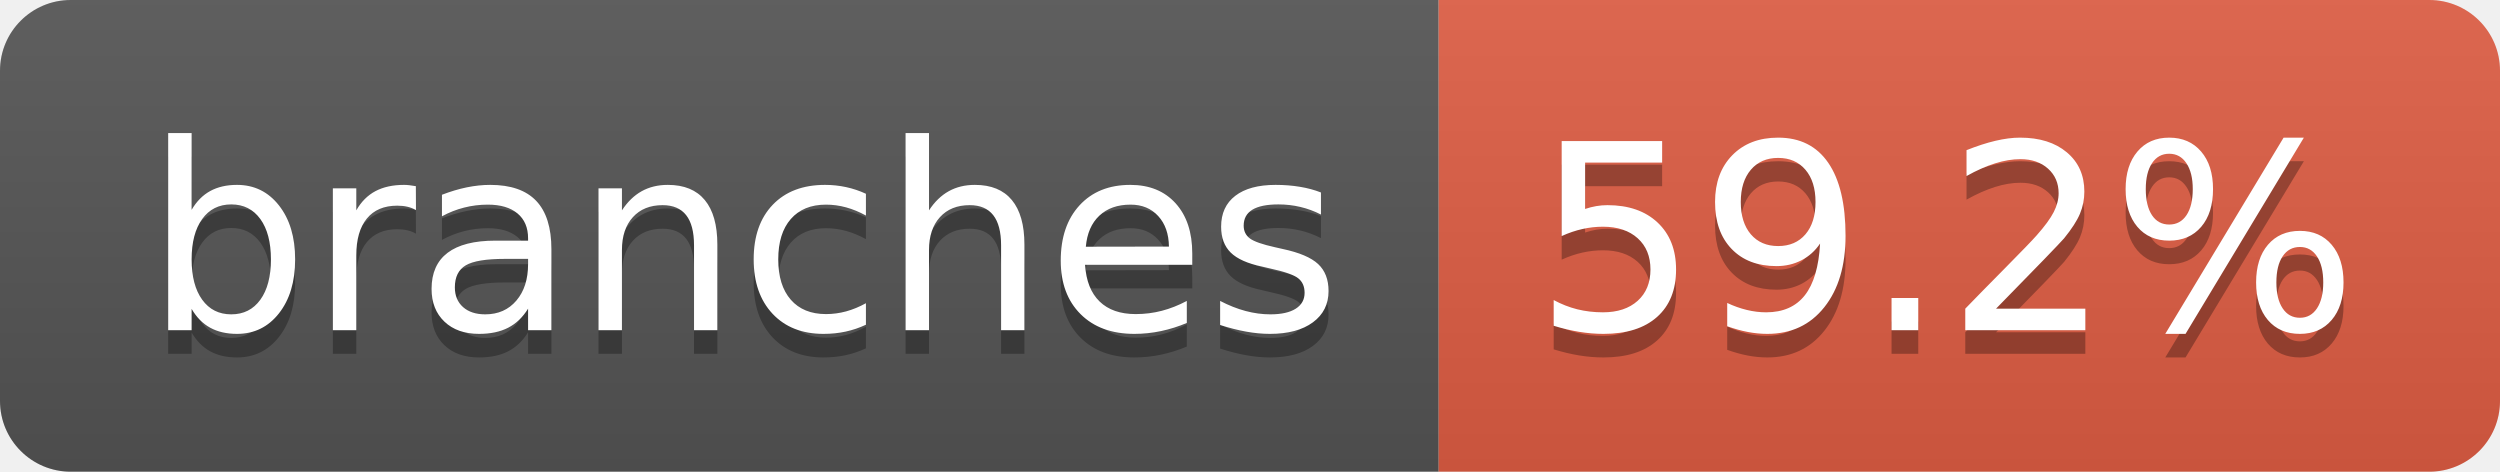
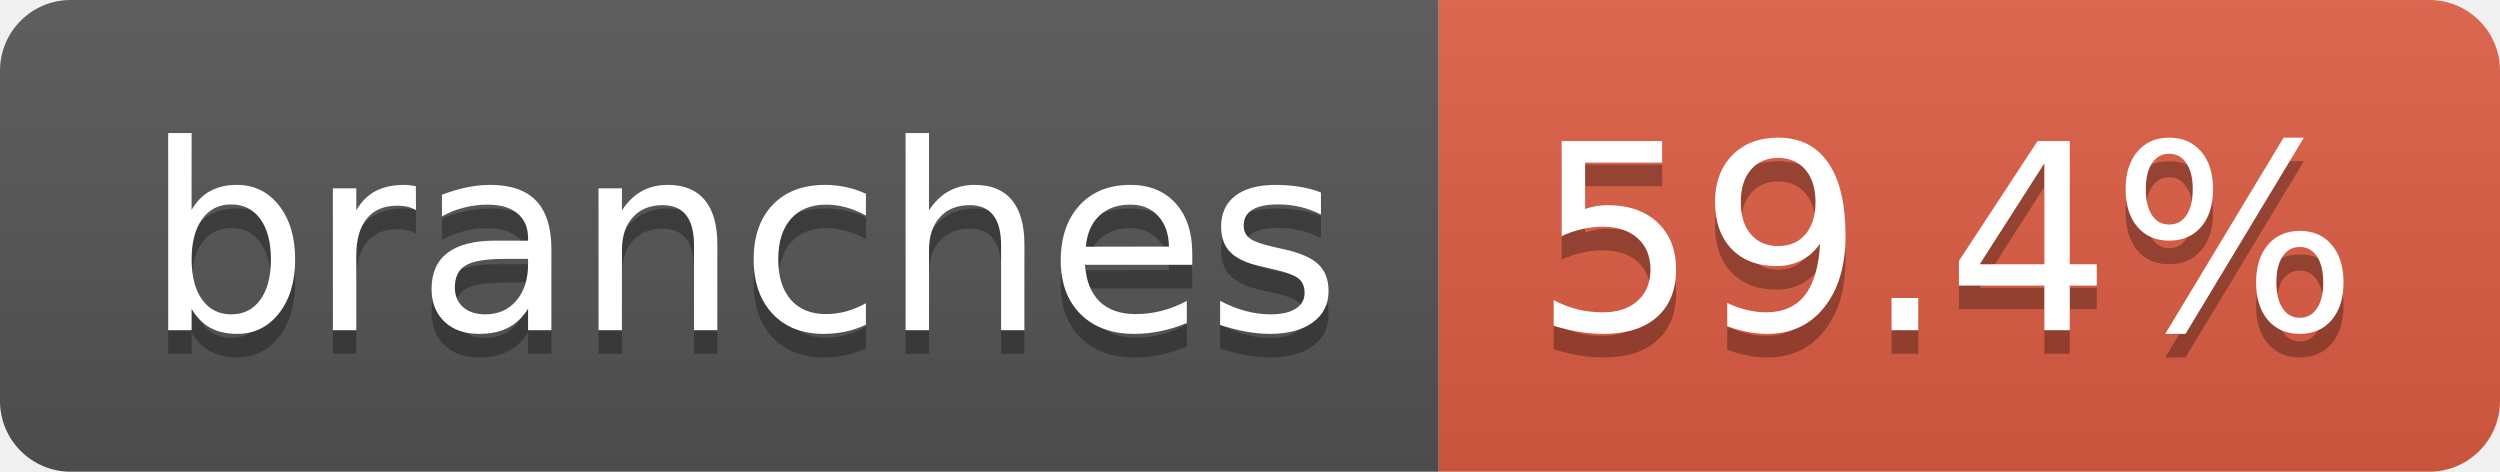
- <svg xmlns="http://www.w3.org/2000/svg" width="106" height="20" role="img" aria-label="branches: 59.2%">
+ <svg xmlns="http://www.w3.org/2000/svg" width="106" height="20" role="img" aria-label="branches: 59.4%">
  <linearGradient id="s" x2="0" y2="100%">
    <stop offset="0" stop-color="#bbb" stop-opacity=".1" />
    <stop offset="1" stop-opacity=".1" />
  </linearGradient>
  <clipPath id="r">
    <rect width="106" height="20" rx="3" fill="#fff" />
  </clipPath>
  <g clip-path="url(#r)">
    <rect width="61" height="20" fill="#555" />
    <rect x="61" width="45" height="20" fill="#e05d44" />
    <rect width="106" height="20" fill="url(#s)" />
  </g>
  <g fill="#fff" text-anchor="middle" font-family="Verdana,Geneva,DejaVu Sans,sans-serif" text-rendering="geometricPrecision" font-size="110">
    <text aria-hidden="true" x="315" y="150" fill="#010101" fill-opacity=".3" transform="scale(.1)" textLength="507">branches</text>
    <text x="315" y="140" transform="scale(.1)" fill="#fff" textLength="507">branches</text>
-     <text aria-hidden="true" x="825" y="150" fill="#010101" fill-opacity=".3" transform="scale(.1)" textLength="350">59.2%</text>
-     <text x="825" y="140" transform="scale(.1)" fill="#fff" textLength="350">59.2%</text>
+     <text aria-hidden="true" x="825" y="150" fill="#010101" fill-opacity=".3" transform="scale(.1)" textLength="350">59.4%</text>
+     <text x="825" y="140" transform="scale(.1)" fill="#fff" textLength="350">59.4%</text>
  </g>
</svg>
